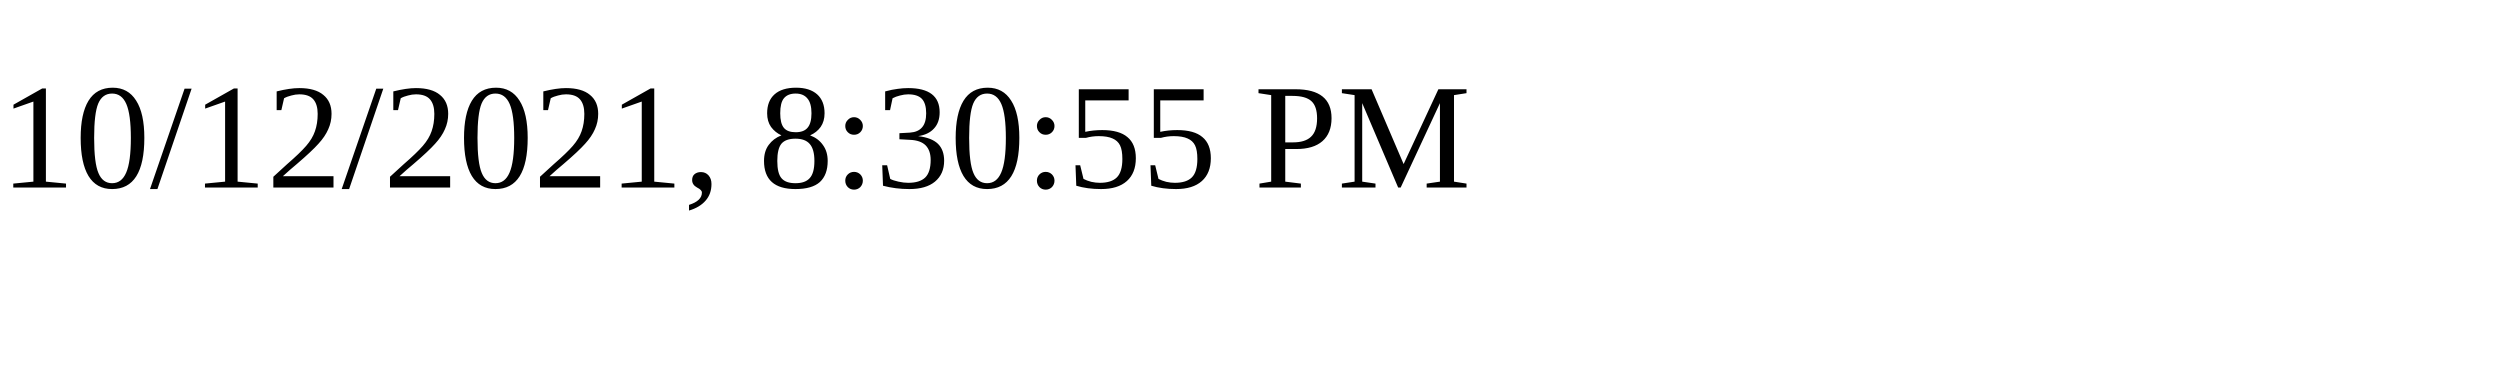
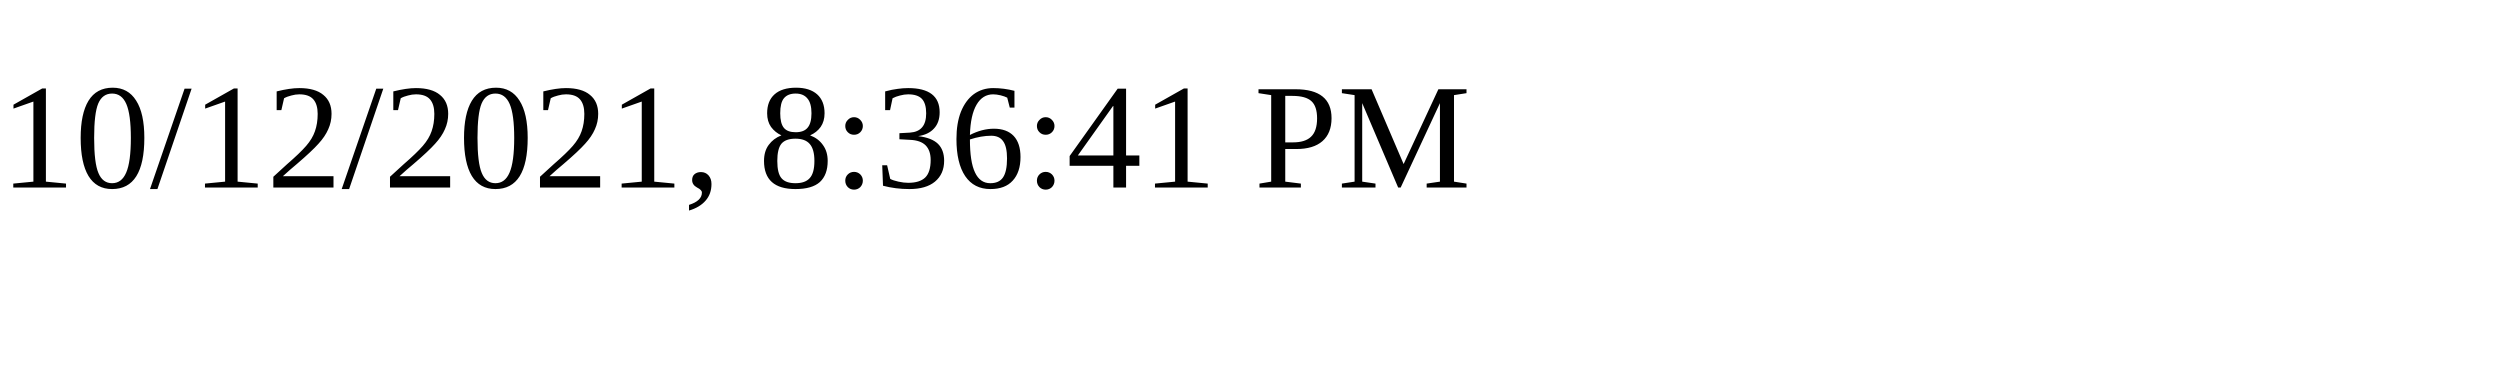
<svg xmlns="http://www.w3.org/2000/svg" height="30" width="200">
-   <text x="0" y="15">10/12/2021, 8:30:55 PM</text>
+   <text x="0" y="15">10/12/2021, 8:36:41 PM</text>
</svg>
